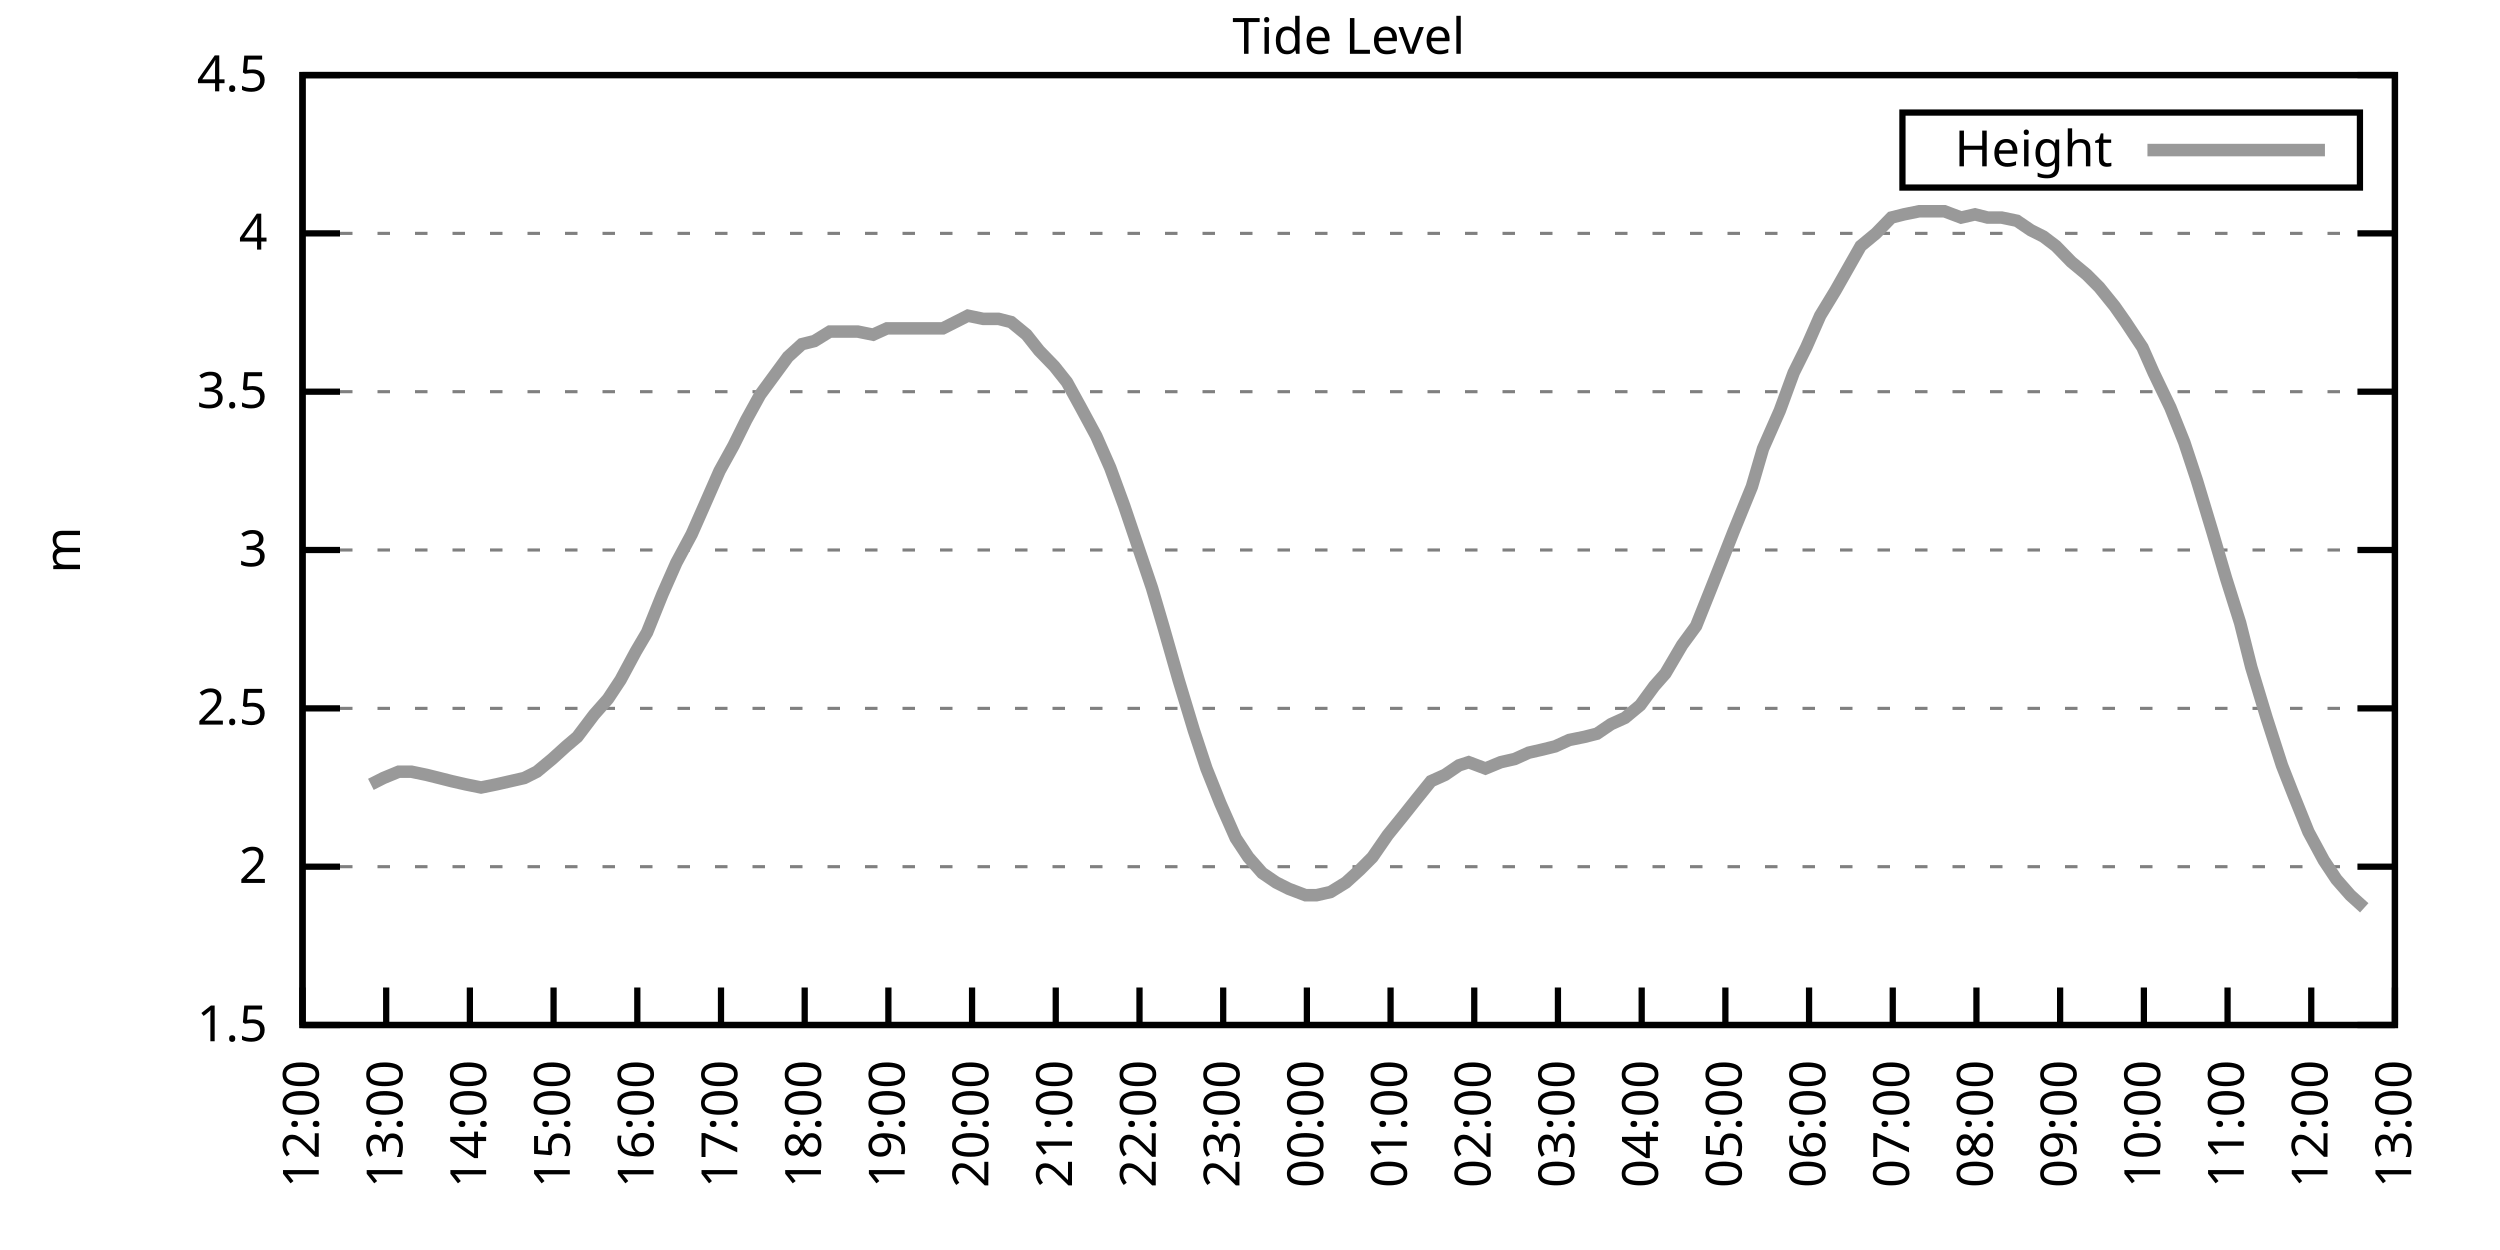
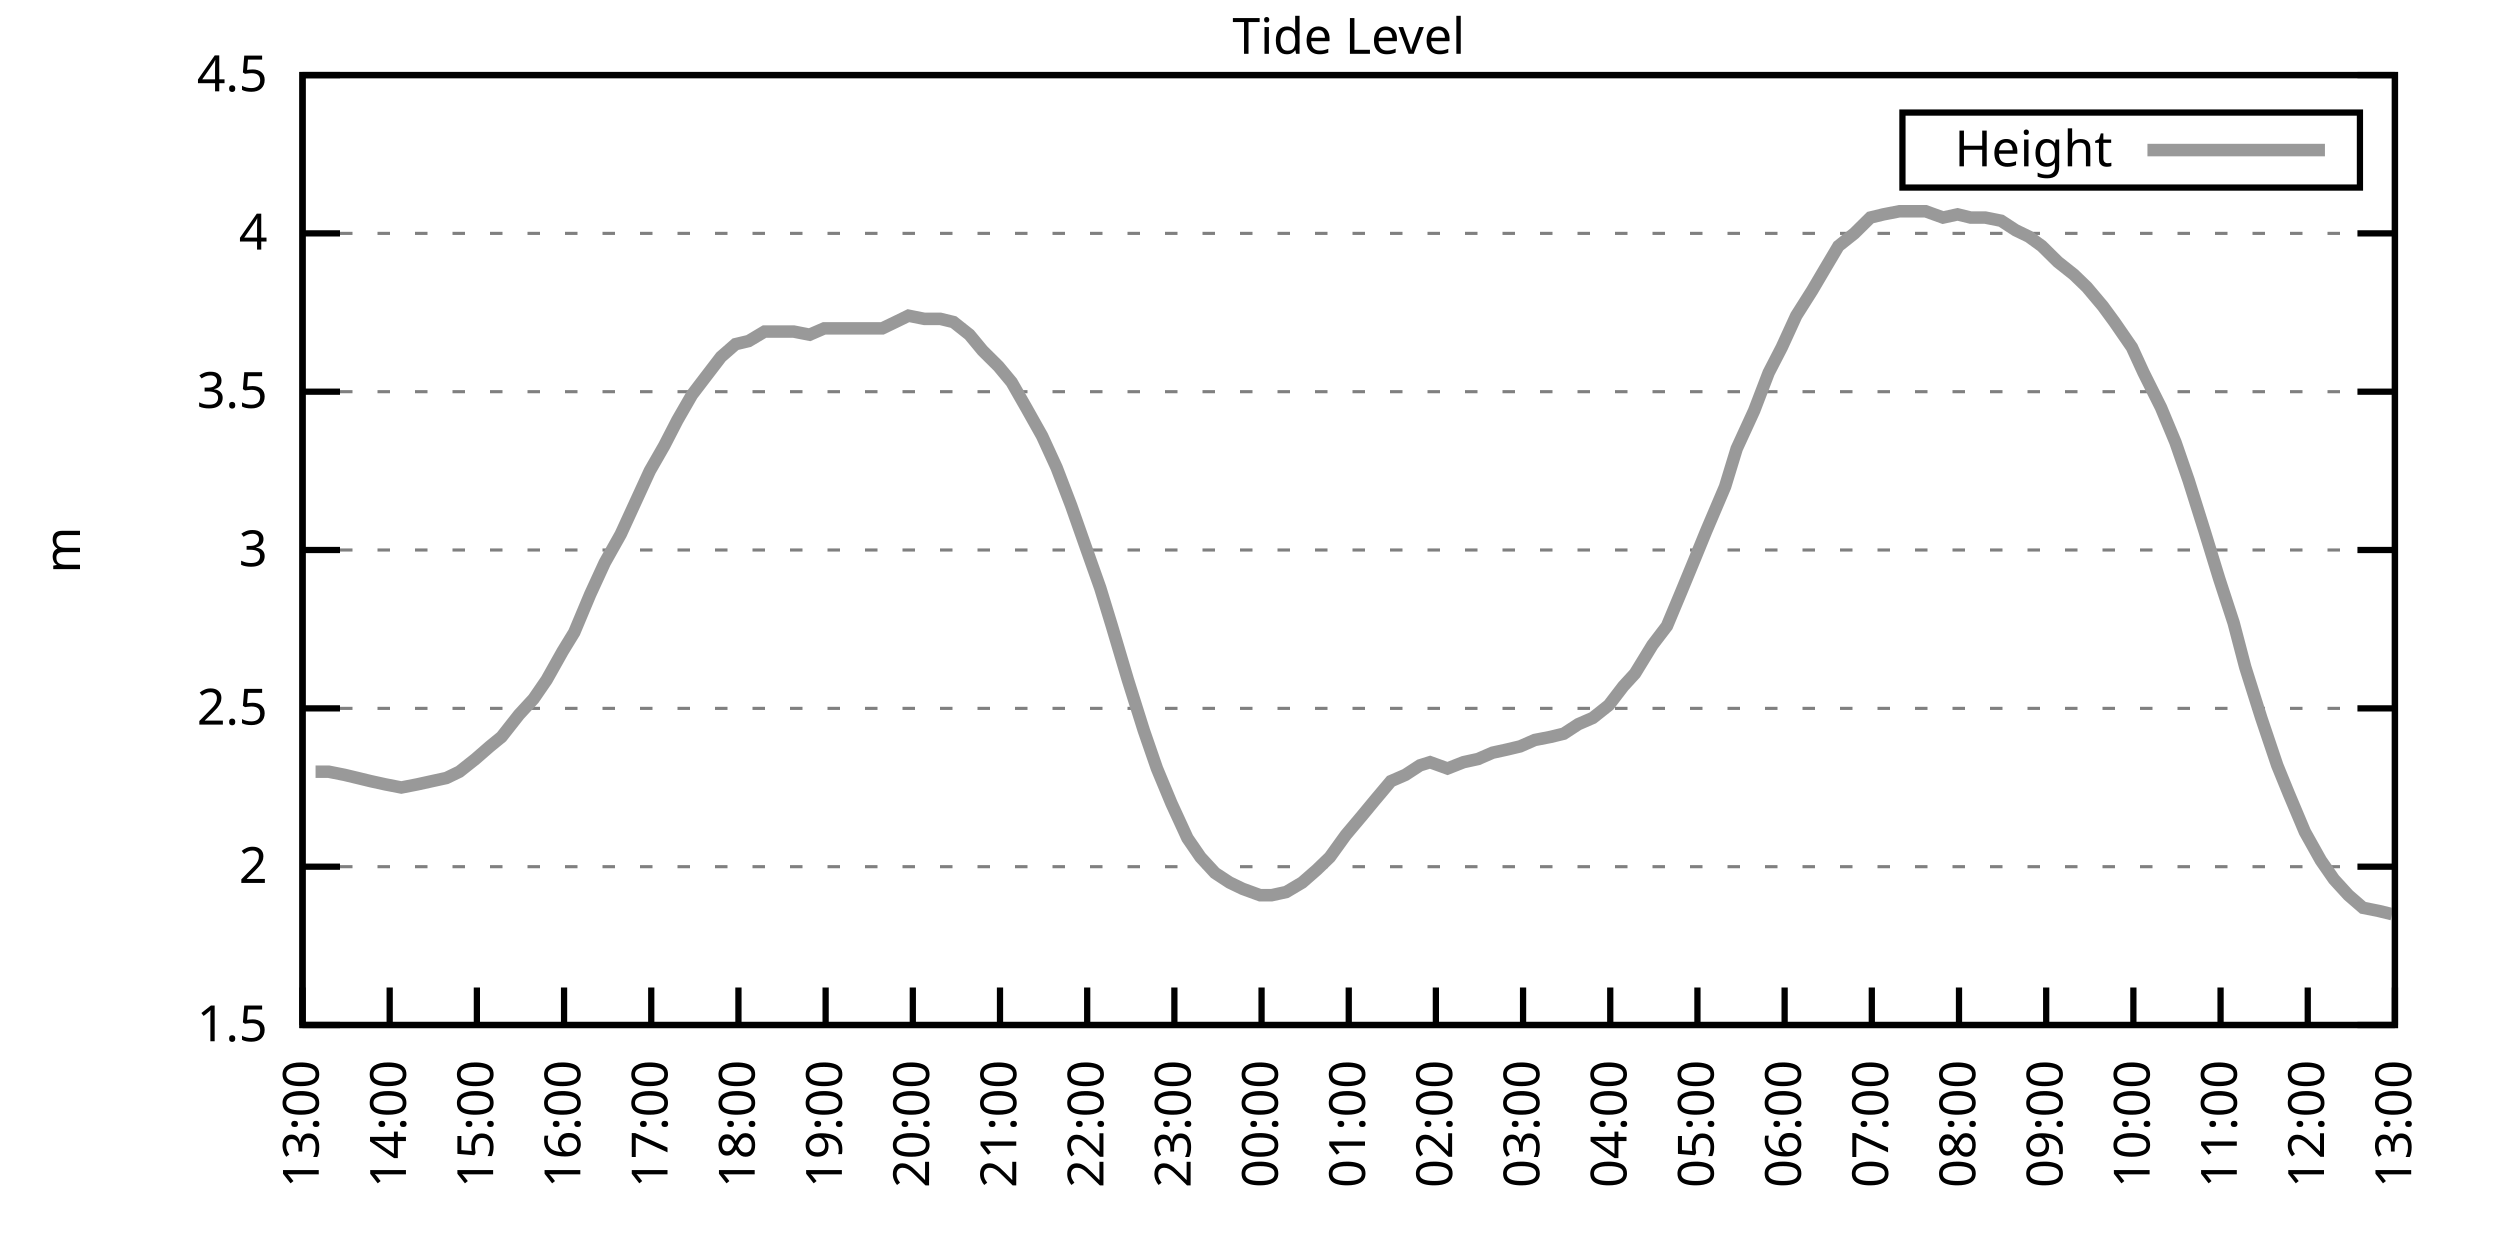
<svg xmlns="http://www.w3.org/2000/svg" xmlns:xlink="http://www.w3.org/1999/xlink" width="400" height="200" viewBox="0 0 400 200">
  <g id="gnuplot_canvas">
    <rect x="0" y="0" width="400" height="200" fill="none" />
    <defs>
      <circle id="gpDot" r="0.5" stroke-width="0.5" stroke="currentColor" />
      <path id="gpPt0" stroke-width="0.333" stroke="currentColor" d="M-1,0 h2 M0,-1 v2" />
      <path id="gpPt1" stroke-width="0.333" stroke="currentColor" d="M-1,-1 L1,1 M1,-1 L-1,1" />
      <path id="gpPt2" stroke-width="0.333" stroke="currentColor" d="M-1,0 L1,0 M0,-1 L0,1 M-1,-1 L1,1 M-1,1 L1,-1" />
      <rect id="gpPt3" stroke-width="0.333" stroke="currentColor" x="-1" y="-1" width="2" height="2" />
      <rect id="gpPt4" stroke-width="0.333" stroke="currentColor" fill="currentColor" x="-1" y="-1" width="2" height="2" />
      <circle id="gpPt5" stroke-width="0.333" stroke="currentColor" cx="0" cy="0" r="1" />
      <use xlink:href="#gpPt5" id="gpPt6" fill="currentColor" stroke="none" />
      <path id="gpPt7" stroke-width="0.333" stroke="currentColor" d="M0,-1.33 L-1.33,0.67 L1.33,0.67 z" />
      <use xlink:href="#gpPt7" id="gpPt8" fill="currentColor" stroke="none" />
      <use xlink:href="#gpPt7" id="gpPt9" stroke="currentColor" transform="rotate(180)" />
      <use xlink:href="#gpPt9" id="gpPt10" fill="currentColor" stroke="none" />
      <use xlink:href="#gpPt3" id="gpPt11" stroke="currentColor" transform="rotate(45)" />
      <use xlink:href="#gpPt11" id="gpPt12" fill="currentColor" stroke="none" />
      <path id="gpPt13" stroke-width="0.333" stroke="currentColor" d="M0,1.330 L1.265,0.411 L0.782,-1.067 L-0.782,-1.076 L-1.265,0.411 z" />
      <use xlink:href="#gpPt13" id="gpPt14" fill="currentColor" stroke="none" />
      <filter id="textbox" filterUnits="objectBoundingBox" x="0" y="0" height="1" width="1">
        <feFlood flood-color="white" flood-opacity="1" result="bgnd" />
        <feComposite in="SourceGraphic" in2="bgnd" operator="atop" />
      </filter>
      <filter id="greybox" filterUnits="objectBoundingBox" x="0" y="0" height="1" width="1">
        <feFlood flood-color="lightgrey" flood-opacity="1" result="grey" />
        <feComposite in="SourceGraphic" in2="grey" operator="atop" />
      </filter>
    </defs>
    <g fill="none" color="white" stroke="currentColor" stroke-width="1.00" stroke-linecap="butt" stroke-linejoin="miter">
</g>
    <g fill="none" color="black" stroke="currentColor" stroke-width="1.00" stroke-linecap="butt" stroke-linejoin="miter">
      <g stroke="none" shape-rendering="crispEdges">
        <polygon fill="rgb(255, 255, 255)" points="48.40,164.00 383.18,164.00 383.18,12.02 48.40,12.02 " />
      </g>
    </g>
    <g fill="none" color="black" stroke="currentColor" stroke-width="1.00" stroke-linecap="butt" stroke-linejoin="miter">
</g>
    <g fill="none" color="black" stroke="black" stroke-width="0.50" stroke-linecap="butt" stroke-linejoin="miter">
</g>
    <g fill="none" color="gray" stroke="currentColor" stroke-width="0.50" stroke-linecap="butt" stroke-linejoin="miter">
      <path stroke="gray" stroke-dasharray="2,4" class="gridline" d="M48.40,164.00 L383.19,164.00  " />
    </g>
    <g fill="none" color="gray" stroke="gray" stroke-width="1.00" stroke-linecap="butt" stroke-linejoin="miter">
</g>
    <g fill="none" color="black" stroke="currentColor" stroke-width="1.00" stroke-linecap="butt" stroke-linejoin="miter">
      <path stroke="black" d="M48.40,164.00 L54.40,164.00 M383.19,164.00 L377.19,164.00  " />
      <g transform="translate(42.80,166.60)" stroke="none" fill="black" font-family="Sans" font-size="8.00" text-anchor="end">
        <text>
          <tspan font-family="Sans"> 1.5</tspan>
        </text>
      </g>
    </g>
    <g fill="none" color="black" stroke="currentColor" stroke-width="1.00" stroke-linecap="butt" stroke-linejoin="miter">
</g>
    <g fill="none" color="black" stroke="black" stroke-width="0.50" stroke-linecap="butt" stroke-linejoin="miter">
</g>
    <g fill="none" color="gray" stroke="currentColor" stroke-width="0.50" stroke-linecap="butt" stroke-linejoin="miter">
      <path stroke="gray" stroke-dasharray="2,4" class="gridline" d="M48.40,138.67 L383.19,138.67  " />
    </g>
    <g fill="none" color="gray" stroke="gray" stroke-width="1.00" stroke-linecap="butt" stroke-linejoin="miter">
</g>
    <g fill="none" color="black" stroke="currentColor" stroke-width="1.00" stroke-linecap="butt" stroke-linejoin="miter">
      <path stroke="black" d="M48.40,138.67 L54.40,138.67 M383.19,138.67 L377.19,138.67  " />
      <g transform="translate(42.80,141.27)" stroke="none" fill="black" font-family="Sans" font-size="8.00" text-anchor="end">
        <text>
          <tspan font-family="Sans"> 2</tspan>
        </text>
      </g>
    </g>
    <g fill="none" color="black" stroke="currentColor" stroke-width="1.00" stroke-linecap="butt" stroke-linejoin="miter">
</g>
    <g fill="none" color="black" stroke="black" stroke-width="0.50" stroke-linecap="butt" stroke-linejoin="miter">
</g>
    <g fill="none" color="gray" stroke="currentColor" stroke-width="0.50" stroke-linecap="butt" stroke-linejoin="miter">
      <path stroke="gray" stroke-dasharray="2,4" class="gridline" d="M48.40,113.34 L383.19,113.34  " />
    </g>
    <g fill="none" color="gray" stroke="gray" stroke-width="1.00" stroke-linecap="butt" stroke-linejoin="miter">
</g>
    <g fill="none" color="black" stroke="currentColor" stroke-width="1.00" stroke-linecap="butt" stroke-linejoin="miter">
      <path stroke="black" d="M48.40,113.34 L54.40,113.34 M383.19,113.34 L377.19,113.34  " />
      <g transform="translate(42.80,115.94)" stroke="none" fill="black" font-family="Sans" font-size="8.00" text-anchor="end">
        <text>
          <tspan font-family="Sans"> 2.5</tspan>
        </text>
      </g>
    </g>
    <g fill="none" color="black" stroke="currentColor" stroke-width="1.00" stroke-linecap="butt" stroke-linejoin="miter">
</g>
    <g fill="none" color="black" stroke="black" stroke-width="0.50" stroke-linecap="butt" stroke-linejoin="miter">
</g>
    <g fill="none" color="gray" stroke="currentColor" stroke-width="0.50" stroke-linecap="butt" stroke-linejoin="miter">
      <path stroke="gray" stroke-dasharray="2,4" class="gridline" d="M48.40,88.00 L383.19,88.00  " />
    </g>
    <g fill="none" color="gray" stroke="gray" stroke-width="1.00" stroke-linecap="butt" stroke-linejoin="miter">
</g>
    <g fill="none" color="black" stroke="currentColor" stroke-width="1.00" stroke-linecap="butt" stroke-linejoin="miter">
      <path stroke="black" d="M48.40,88.00 L54.40,88.00 M383.19,88.00 L377.19,88.00  " />
      <g transform="translate(42.80,90.60)" stroke="none" fill="black" font-family="Sans" font-size="8.00" text-anchor="end">
        <text>
          <tspan font-family="Sans"> 3</tspan>
        </text>
      </g>
    </g>
    <g fill="none" color="black" stroke="currentColor" stroke-width="1.00" stroke-linecap="butt" stroke-linejoin="miter">
</g>
    <g fill="none" color="black" stroke="black" stroke-width="0.50" stroke-linecap="butt" stroke-linejoin="miter">
</g>
    <g fill="none" color="gray" stroke="currentColor" stroke-width="0.50" stroke-linecap="butt" stroke-linejoin="miter">
      <path stroke="gray" stroke-dasharray="2,4" class="gridline" d="M48.40,62.67 L383.19,62.67  " />
    </g>
    <g fill="none" color="gray" stroke="gray" stroke-width="1.00" stroke-linecap="butt" stroke-linejoin="miter">
</g>
    <g fill="none" color="black" stroke="currentColor" stroke-width="1.00" stroke-linecap="butt" stroke-linejoin="miter">
      <path stroke="black" d="M48.40,62.67 L54.40,62.67 M383.19,62.67 L377.19,62.67  " />
      <g transform="translate(42.80,65.27)" stroke="none" fill="black" font-family="Sans" font-size="8.00" text-anchor="end">
        <text>
          <tspan font-family="Sans"> 3.5</tspan>
        </text>
      </g>
    </g>
    <g fill="none" color="black" stroke="currentColor" stroke-width="1.00" stroke-linecap="butt" stroke-linejoin="miter">
</g>
    <g fill="none" color="black" stroke="black" stroke-width="0.50" stroke-linecap="butt" stroke-linejoin="miter">
</g>
    <g fill="none" color="gray" stroke="currentColor" stroke-width="0.50" stroke-linecap="butt" stroke-linejoin="miter">
      <path stroke="gray" stroke-dasharray="2,4" class="gridline" d="M48.40,37.34 L383.19,37.34  " />
    </g>
    <g fill="none" color="gray" stroke="gray" stroke-width="1.00" stroke-linecap="butt" stroke-linejoin="miter">
</g>
    <g fill="none" color="black" stroke="currentColor" stroke-width="1.00" stroke-linecap="butt" stroke-linejoin="miter">
      <path stroke="black" d="M48.40,37.34 L54.40,37.34 M383.19,37.34 L377.19,37.34  " />
      <g transform="translate(42.80,39.94)" stroke="none" fill="black" font-family="Sans" font-size="8.00" text-anchor="end">
        <text>
          <tspan font-family="Sans"> 4</tspan>
        </text>
      </g>
    </g>
    <g fill="none" color="black" stroke="currentColor" stroke-width="1.00" stroke-linecap="butt" stroke-linejoin="miter">
</g>
    <g fill="none" color="black" stroke="black" stroke-width="0.50" stroke-linecap="butt" stroke-linejoin="miter">
</g>
    <g fill="none" color="gray" stroke="currentColor" stroke-width="0.50" stroke-linecap="butt" stroke-linejoin="miter">
      <path stroke="gray" stroke-dasharray="2,4" class="gridline" d="M48.40,12.01 L383.19,12.01  " />
    </g>
    <g fill="none" color="gray" stroke="gray" stroke-width="1.00" stroke-linecap="butt" stroke-linejoin="miter">
</g>
    <g fill="none" color="black" stroke="currentColor" stroke-width="1.00" stroke-linecap="butt" stroke-linejoin="miter">
      <path stroke="black" d="M48.40,12.01 L54.40,12.01 M383.19,12.01 L377.19,12.01  " />
      <g transform="translate(42.80,14.61)" stroke="none" fill="black" font-family="Sans" font-size="8.00" text-anchor="end">
        <text>
          <tspan font-family="Sans"> 4.5</tspan>
        </text>
      </g>
    </g>
    <g fill="none" color="black" stroke="currentColor" stroke-width="1.00" stroke-linecap="butt" stroke-linejoin="miter">
      <path stroke="black" d="M48.40,164.00 L48.40,158.00  " />
      <g transform="translate(51.00,169.60) rotate(270.00)" stroke="none" fill="black" font-family="Sans" font-size="8.00" text-anchor="end">
        <text>
-           <tspan font-family="Sans">12:00</tspan>
-         </text>
-       </g>
-     </g>
-     <g fill="none" color="black" stroke="currentColor" stroke-width="1.00" stroke-linecap="butt" stroke-linejoin="miter">
-       <path stroke="black" d="M61.79,164.00 L61.79,158.00  " />
-       <g transform="translate(64.39,169.60) rotate(270.00)" stroke="none" fill="black" font-family="Sans" font-size="8.00" text-anchor="end">
-         <text>
          <tspan font-family="Sans">13:00</tspan>
        </text>
      </g>
    </g>
    <g fill="none" color="black" stroke="currentColor" stroke-width="1.00" stroke-linecap="butt" stroke-linejoin="miter">
-       <path stroke="black" d="M75.18,164.00 L75.18,158.00  " />
-       <g transform="translate(77.78,169.60) rotate(270.00)" stroke="none" fill="black" font-family="Sans" font-size="8.00" text-anchor="end">
+       <path stroke="black" d="M62.35,164.00 L62.35,158.00  " />
+       <g transform="translate(64.95,169.60) rotate(270.00)" stroke="none" fill="black" font-family="Sans" font-size="8.00" text-anchor="end">
        <text>
          <tspan font-family="Sans">14:00</tspan>
        </text>
      </g>
    </g>
    <g fill="none" color="black" stroke="currentColor" stroke-width="1.00" stroke-linecap="butt" stroke-linejoin="miter">
-       <path stroke="black" d="M88.57,164.00 L88.57,158.00  " />
-       <g transform="translate(91.17,169.60) rotate(270.00)" stroke="none" fill="black" font-family="Sans" font-size="8.00" text-anchor="end">
+       <path stroke="black" d="M76.30,164.00 L76.30,158.00  " />
+       <g transform="translate(78.90,169.60) rotate(270.00)" stroke="none" fill="black" font-family="Sans" font-size="8.00" text-anchor="end">
        <text>
          <tspan font-family="Sans">15:00</tspan>
        </text>
      </g>
    </g>
    <g fill="none" color="black" stroke="currentColor" stroke-width="1.00" stroke-linecap="butt" stroke-linejoin="miter">
-       <path stroke="black" d="M101.97,164.00 L101.97,158.00  " />
-       <g transform="translate(104.57,169.60) rotate(270.00)" stroke="none" fill="black" font-family="Sans" font-size="8.00" text-anchor="end">
+       <path stroke="black" d="M90.25,164.00 L90.25,158.00  " />
+       <g transform="translate(92.85,169.60) rotate(270.00)" stroke="none" fill="black" font-family="Sans" font-size="8.00" text-anchor="end">
        <text>
          <tspan font-family="Sans">16:00</tspan>
        </text>
      </g>
    </g>
    <g fill="none" color="black" stroke="currentColor" stroke-width="1.00" stroke-linecap="butt" stroke-linejoin="miter">
-       <path stroke="black" d="M115.36,164.00 L115.36,158.00  " />
-       <g transform="translate(117.96,169.60) rotate(270.00)" stroke="none" fill="black" font-family="Sans" font-size="8.00" text-anchor="end">
+       <path stroke="black" d="M104.20,164.00 L104.20,158.00  " />
+       <g transform="translate(106.80,169.60) rotate(270.00)" stroke="none" fill="black" font-family="Sans" font-size="8.00" text-anchor="end">
        <text>
          <tspan font-family="Sans">17:00</tspan>
        </text>
      </g>
    </g>
    <g fill="none" color="black" stroke="currentColor" stroke-width="1.00" stroke-linecap="butt" stroke-linejoin="miter">
-       <path stroke="black" d="M128.75,164.00 L128.75,158.00  " />
-       <g transform="translate(131.35,169.60) rotate(270.00)" stroke="none" fill="black" font-family="Sans" font-size="8.00" text-anchor="end">
+       <path stroke="black" d="M118.15,164.00 L118.15,158.00  " />
+       <g transform="translate(120.75,169.60) rotate(270.00)" stroke="none" fill="black" font-family="Sans" font-size="8.00" text-anchor="end">
        <text>
          <tspan font-family="Sans">18:00</tspan>
        </text>
      </g>
    </g>
    <g fill="none" color="black" stroke="currentColor" stroke-width="1.00" stroke-linecap="butt" stroke-linejoin="miter">
-       <path stroke="black" d="M142.14,164.00 L142.14,158.00  " />
-       <g transform="translate(144.74,169.60) rotate(270.00)" stroke="none" fill="black" font-family="Sans" font-size="8.00" text-anchor="end">
+       <path stroke="black" d="M132.10,164.00 L132.10,158.00  " />
+       <g transform="translate(134.70,169.60) rotate(270.00)" stroke="none" fill="black" font-family="Sans" font-size="8.00" text-anchor="end">
        <text>
          <tspan font-family="Sans">19:00</tspan>
        </text>
      </g>
    </g>
    <g fill="none" color="black" stroke="currentColor" stroke-width="1.00" stroke-linecap="butt" stroke-linejoin="miter">
-       <path stroke="black" d="M155.53,164.00 L155.53,158.00  " />
-       <g transform="translate(158.13,169.60) rotate(270.00)" stroke="none" fill="black" font-family="Sans" font-size="8.00" text-anchor="end">
+       <path stroke="black" d="M146.05,164.00 L146.05,158.00  " />
+       <g transform="translate(148.65,169.60) rotate(270.00)" stroke="none" fill="black" font-family="Sans" font-size="8.00" text-anchor="end">
        <text>
          <tspan font-family="Sans">20:00</tspan>
        </text>
      </g>
    </g>
    <g fill="none" color="black" stroke="currentColor" stroke-width="1.00" stroke-linecap="butt" stroke-linejoin="miter">
-       <path stroke="black" d="M168.92,164.00 L168.92,158.00  " />
-       <g transform="translate(171.52,169.60) rotate(270.00)" stroke="none" fill="black" font-family="Sans" font-size="8.00" text-anchor="end">
+       <path stroke="black" d="M160.00,164.00 L160.00,158.00  " />
+       <g transform="translate(162.60,169.60) rotate(270.00)" stroke="none" fill="black" font-family="Sans" font-size="8.00" text-anchor="end">
        <text>
          <tspan font-family="Sans">21:00</tspan>
        </text>
      </g>
    </g>
    <g fill="none" color="black" stroke="currentColor" stroke-width="1.00" stroke-linecap="butt" stroke-linejoin="miter">
-       <path stroke="black" d="M182.32,164.00 L182.32,158.00  " />
-       <g transform="translate(184.92,169.60) rotate(270.00)" stroke="none" fill="black" font-family="Sans" font-size="8.00" text-anchor="end">
+       <path stroke="black" d="M173.95,164.00 L173.95,158.00  " />
+       <g transform="translate(176.55,169.60) rotate(270.00)" stroke="none" fill="black" font-family="Sans" font-size="8.00" text-anchor="end">
        <text>
          <tspan font-family="Sans">22:00</tspan>
        </text>
      </g>
    </g>
    <g fill="none" color="black" stroke="currentColor" stroke-width="1.00" stroke-linecap="butt" stroke-linejoin="miter">
-       <path stroke="black" d="M195.71,164.00 L195.71,158.00  " />
-       <g transform="translate(198.31,169.60) rotate(270.00)" stroke="none" fill="black" font-family="Sans" font-size="8.00" text-anchor="end">
+       <path stroke="black" d="M187.90,164.00 L187.90,158.00  " />
+       <g transform="translate(190.50,169.60) rotate(270.00)" stroke="none" fill="black" font-family="Sans" font-size="8.00" text-anchor="end">
        <text>
          <tspan font-family="Sans">23:00</tspan>
        </text>
      </g>
    </g>
    <g fill="none" color="black" stroke="currentColor" stroke-width="1.00" stroke-linecap="butt" stroke-linejoin="miter">
-       <path stroke="black" d="M209.10,164.00 L209.10,158.00  " />
-       <g transform="translate(211.70,169.60) rotate(270.00)" stroke="none" fill="black" font-family="Sans" font-size="8.00" text-anchor="end">
+       <path stroke="black" d="M201.85,164.00 L201.85,158.00  " />
+       <g transform="translate(204.45,169.60) rotate(270.00)" stroke="none" fill="black" font-family="Sans" font-size="8.00" text-anchor="end">
        <text>
          <tspan font-family="Sans">00:00</tspan>
        </text>
      </g>
    </g>
    <g fill="none" color="black" stroke="currentColor" stroke-width="1.00" stroke-linecap="butt" stroke-linejoin="miter">
-       <path stroke="black" d="M222.49,164.00 L222.49,158.00  " />
-       <g transform="translate(225.09,169.60) rotate(270.00)" stroke="none" fill="black" font-family="Sans" font-size="8.00" text-anchor="end">
+       <path stroke="black" d="M215.80,164.00 L215.80,158.00  " />
+       <g transform="translate(218.40,169.60) rotate(270.00)" stroke="none" fill="black" font-family="Sans" font-size="8.00" text-anchor="end">
        <text>
          <tspan font-family="Sans">01:00</tspan>
        </text>
      </g>
    </g>
    <g fill="none" color="black" stroke="currentColor" stroke-width="1.00" stroke-linecap="butt" stroke-linejoin="miter">
-       <path stroke="black" d="M235.88,164.00 L235.88,158.00  " />
-       <g transform="translate(238.48,169.60) rotate(270.00)" stroke="none" fill="black" font-family="Sans" font-size="8.00" text-anchor="end">
+       <path stroke="black" d="M229.74,164.00 L229.74,158.00  " />
+       <g transform="translate(232.34,169.60) rotate(270.00)" stroke="none" fill="black" font-family="Sans" font-size="8.00" text-anchor="end">
        <text>
          <tspan font-family="Sans">02:00</tspan>
        </text>
      </g>
    </g>
    <g fill="none" color="black" stroke="currentColor" stroke-width="1.00" stroke-linecap="butt" stroke-linejoin="miter">
-       <path stroke="black" d="M249.27,164.00 L249.27,158.00  " />
-       <g transform="translate(251.87,169.60) rotate(270.00)" stroke="none" fill="black" font-family="Sans" font-size="8.00" text-anchor="end">
+       <path stroke="black" d="M243.69,164.00 L243.69,158.00  " />
+       <g transform="translate(246.29,169.60) rotate(270.00)" stroke="none" fill="black" font-family="Sans" font-size="8.00" text-anchor="end">
        <text>
          <tspan font-family="Sans">03:00</tspan>
        </text>
      </g>
    </g>
    <g fill="none" color="black" stroke="currentColor" stroke-width="1.00" stroke-linecap="butt" stroke-linejoin="miter">
-       <path stroke="black" d="M262.67,164.00 L262.67,158.00  " />
-       <g transform="translate(265.27,169.60) rotate(270.00)" stroke="none" fill="black" font-family="Sans" font-size="8.00" text-anchor="end">
+       <path stroke="black" d="M257.64,164.00 L257.64,158.00  " />
+       <g transform="translate(260.24,169.60) rotate(270.00)" stroke="none" fill="black" font-family="Sans" font-size="8.00" text-anchor="end">
        <text>
          <tspan font-family="Sans">04:00</tspan>
        </text>
      </g>
    </g>
    <g fill="none" color="black" stroke="currentColor" stroke-width="1.00" stroke-linecap="butt" stroke-linejoin="miter">
-       <path stroke="black" d="M276.06,164.00 L276.06,158.00  " />
-       <g transform="translate(278.66,169.60) rotate(270.00)" stroke="none" fill="black" font-family="Sans" font-size="8.00" text-anchor="end">
+       <path stroke="black" d="M271.59,164.00 L271.59,158.00  " />
+       <g transform="translate(274.19,169.60) rotate(270.00)" stroke="none" fill="black" font-family="Sans" font-size="8.00" text-anchor="end">
        <text>
          <tspan font-family="Sans">05:00</tspan>
        </text>
      </g>
    </g>
    <g fill="none" color="black" stroke="currentColor" stroke-width="1.00" stroke-linecap="butt" stroke-linejoin="miter">
-       <path stroke="black" d="M289.45,164.00 L289.45,158.00  " />
-       <g transform="translate(292.05,169.60) rotate(270.00)" stroke="none" fill="black" font-family="Sans" font-size="8.00" text-anchor="end">
+       <path stroke="black" d="M285.54,164.00 L285.54,158.00  " />
+       <g transform="translate(288.14,169.60) rotate(270.00)" stroke="none" fill="black" font-family="Sans" font-size="8.00" text-anchor="end">
        <text>
          <tspan font-family="Sans">06:00</tspan>
        </text>
      </g>
    </g>
    <g fill="none" color="black" stroke="currentColor" stroke-width="1.00" stroke-linecap="butt" stroke-linejoin="miter">
-       <path stroke="black" d="M302.84,164.00 L302.84,158.00  " />
-       <g transform="translate(305.44,169.60) rotate(270.00)" stroke="none" fill="black" font-family="Sans" font-size="8.00" text-anchor="end">
+       <path stroke="black" d="M299.49,164.00 L299.49,158.00  " />
+       <g transform="translate(302.09,169.60) rotate(270.00)" stroke="none" fill="black" font-family="Sans" font-size="8.00" text-anchor="end">
        <text>
          <tspan font-family="Sans">07:00</tspan>
        </text>
      </g>
    </g>
    <g fill="none" color="black" stroke="currentColor" stroke-width="1.00" stroke-linecap="butt" stroke-linejoin="miter">
-       <path stroke="black" d="M316.23,164.00 L316.23,158.00  " />
-       <g transform="translate(318.83,169.60) rotate(270.00)" stroke="none" fill="black" font-family="Sans" font-size="8.00" text-anchor="end">
+       <path stroke="black" d="M313.44,164.00 L313.44,158.00  " />
+       <g transform="translate(316.04,169.60) rotate(270.00)" stroke="none" fill="black" font-family="Sans" font-size="8.00" text-anchor="end">
        <text>
          <tspan font-family="Sans">08:00</tspan>
        </text>
      </g>
    </g>
    <g fill="none" color="black" stroke="currentColor" stroke-width="1.00" stroke-linecap="butt" stroke-linejoin="miter">
-       <path stroke="black" d="M329.62,164.00 L329.62,158.00  " />
-       <g transform="translate(332.22,169.60) rotate(270.00)" stroke="none" fill="black" font-family="Sans" font-size="8.00" text-anchor="end">
+       <path stroke="black" d="M327.39,164.00 L327.39,158.00  " />
+       <g transform="translate(329.99,169.60) rotate(270.00)" stroke="none" fill="black" font-family="Sans" font-size="8.00" text-anchor="end">
        <text>
          <tspan font-family="Sans">09:00</tspan>
        </text>
      </g>
    </g>
    <g fill="none" color="black" stroke="currentColor" stroke-width="1.00" stroke-linecap="butt" stroke-linejoin="miter">
-       <path stroke="black" d="M343.02,164.00 L343.02,158.00  " />
-       <g transform="translate(345.62,169.60) rotate(270.00)" stroke="none" fill="black" font-family="Sans" font-size="8.00" text-anchor="end">
+       <path stroke="black" d="M341.34,164.00 L341.34,158.00  " />
+       <g transform="translate(343.94,169.60) rotate(270.00)" stroke="none" fill="black" font-family="Sans" font-size="8.00" text-anchor="end">
        <text>
          <tspan font-family="Sans">10:00</tspan>
        </text>
      </g>
    </g>
    <g fill="none" color="black" stroke="currentColor" stroke-width="1.00" stroke-linecap="butt" stroke-linejoin="miter">
-       <path stroke="black" d="M356.41,164.00 L356.41,158.00  " />
-       <g transform="translate(359.01,169.60) rotate(270.00)" stroke="none" fill="black" font-family="Sans" font-size="8.00" text-anchor="end">
+       <path stroke="black" d="M355.29,164.00 L355.29,158.00  " />
+       <g transform="translate(357.89,169.60) rotate(270.00)" stroke="none" fill="black" font-family="Sans" font-size="8.00" text-anchor="end">
        <text>
          <tspan font-family="Sans">11:00</tspan>
        </text>
      </g>
    </g>
    <g fill="none" color="black" stroke="currentColor" stroke-width="1.00" stroke-linecap="butt" stroke-linejoin="miter">
-       <path stroke="black" d="M369.80,164.00 L369.80,158.00  " />
-       <g transform="translate(372.40,169.60) rotate(270.00)" stroke="none" fill="black" font-family="Sans" font-size="8.00" text-anchor="end">
+       <path stroke="black" d="M369.24,164.00 L369.24,158.00  " />
+       <g transform="translate(371.84,169.60) rotate(270.00)" stroke="none" fill="black" font-family="Sans" font-size="8.00" text-anchor="end">
        <text>
          <tspan font-family="Sans">12:00</tspan>
        </text>
      </g>
    </g>
    <g fill="none" color="black" stroke="currentColor" stroke-width="1.00" stroke-linecap="butt" stroke-linejoin="miter">
      <path stroke="black" d="M383.19,164.00 L383.19,158.00  " />
      <g transform="translate(385.79,169.60) rotate(270.00)" stroke="none" fill="black" font-family="Sans" font-size="8.00" text-anchor="end">
        <text>
          <tspan font-family="Sans">13:00</tspan>
        </text>
      </g>
    </g>
    <g fill="none" color="black" stroke="currentColor" stroke-width="1.00" stroke-linecap="butt" stroke-linejoin="miter">
</g>
    <g fill="none" color="black" stroke="currentColor" stroke-width="1.00" stroke-linecap="butt" stroke-linejoin="miter">
      <path stroke="black" d="M48.40,12.01 L48.40,164.00 L383.19,164.00 L383.19,12.01 L48.40,12.01 Z  " />
    </g>
    <g fill="none" color="black" stroke="currentColor" stroke-width="1.00" stroke-linecap="butt" stroke-linejoin="miter">
</g>
    <g fill="none" color="black" stroke="currentColor" stroke-width="1.00" stroke-linecap="butt" stroke-linejoin="miter">
      <path stroke="black" d="M304.39,30.01 L304.39,18.01 L377.59,18.01 L377.59,30.01 L304.39,30.01 Z  " />
    </g>
    <g id="Tide_level_plot_1">
      <g fill="none" color="white" stroke="black" stroke-width="2.00" stroke-linecap="butt" stroke-linejoin="miter">
</g>
      <g fill="none" color="black" stroke="currentColor" stroke-width="2.00" stroke-linecap="butt" stroke-linejoin="miter">
        <g transform="translate(337.99,26.61)" stroke="none" fill="black" font-family="Sans" font-size="8.00" text-anchor="end">
          <text>
            <tspan font-family="Sans">Height</tspan>
          </text>
        </g>
      </g>
      <g fill="none" color="black" stroke="currentColor" stroke-width="2.00" stroke-linecap="butt" stroke-linejoin="miter">
-         <path stroke="rgb(153, 153, 153)" d="M343.59,24.01 L371.99,24.01 M59.34,125.50 L61.35,124.48 L63.80,123.47 L65.81,123.47 L68.26,123.98 L70.27,124.48   L72.28,124.99 L74.51,125.50 L76.97,126.00 L79.42,125.50 L81.66,124.99 L83.89,124.48 L85.90,123.47 L88.35,121.44   L90.58,119.42 L92.37,117.90 L95.05,114.35 L97.28,111.82 L99.29,108.78 L101.74,104.22 L103.53,101.18 L105.98,95.10   L108.22,90.03 L110.67,85.47 L112.46,81.42 L115.13,75.34 L117.37,71.29 L119.38,67.23 L121.61,63.18 L123.84,60.14   L126.07,57.10 L128.30,55.07 L130.31,54.57 L132.77,53.05 L134.78,53.05 L137.23,53.05 L139.69,53.55 L141.92,52.54   L144.15,52.54 L146.16,52.54 L148.39,52.54 L150.85,52.54 L152.85,51.53 L154.86,50.51 L157.32,51.02 L159.77,51.02   L161.78,51.53 L164.24,53.55 L166.25,56.09 L168.70,58.62 L170.71,61.15 L172.94,65.21 L175.40,69.77 L177.63,74.83   L179.86,80.91 L182.09,87.50 L184.32,94.08 L186.11,100.16 L188.57,108.78 L191.02,116.88 L193.03,122.96 L195.26,128.54   L197.72,134.11 L199.73,137.15 L201.96,139.68 L204.19,141.20 L206.20,142.21 L208.88,143.23 L210.66,143.23 L212.89,142.72   L215.35,141.20 L217.58,139.17 L219.59,137.15 L222.04,133.60 L224.50,130.56 L226.51,128.03 L228.96,124.99 L231.20,123.98   L233.43,122.46 L234.99,121.95 L237.67,122.96 L240.12,121.95 L242.36,121.44 L244.59,120.43 L246.82,119.92 L248.83,119.42   L251.06,118.40 L253.51,117.90 L255.52,117.39 L257.76,115.87 L259.99,114.86 L262.44,112.83 L264.67,109.79 L266.46,107.76   L269.14,103.20 L271.37,100.16 L273.60,94.59 L275.61,89.52 L277.40,84.97 L280.30,77.87 L282.08,71.79 L284.76,65.71   L286.99,59.63 L289.00,55.58 L291.23,50.51 L293.69,46.46 L295.70,42.91 L297.71,39.37 L300.16,37.34 L302.62,34.81   L304.63,34.30 L307.08,33.80 L309.31,33.80 L311.10,33.80 L313.78,34.81 L316.01,34.30 L318.02,34.81 L320.25,34.81   L322.70,35.32 L324.94,36.84 L326.95,37.85 L328.95,39.37 L331.41,41.90 L333.86,43.93 L335.87,45.95 L338.33,48.99   L340.11,51.53 L342.79,55.58 L344.58,59.63 L347.26,65.21 L349.49,70.78 L351.50,76.86 L353.95,84.97 L356.18,92.56   L358.42,99.66 L360.20,106.75 L362.66,114.86 L365.11,122.46 L366.90,127.02 L369.35,133.10 L371.81,137.66 L373.82,140.69   L376.05,143.23 L378.28,145.25  " />
+         <path stroke="rgb(153, 153, 153)" d="M343.59,24.01 L371.99,24.01 M50.49,123.47 L52.58,123.47 L55.14,123.98 L57.23,124.48 L59.33,124.99 L61.65,125.50   L64.21,126.00 L66.77,125.50 L69.09,124.99 L71.42,124.48 L73.51,123.47 L76.07,121.44 L78.39,119.42 L80.25,117.90   L83.04,114.35 L85.37,111.82 L87.46,108.78 L90.02,104.22 L91.88,101.18 L94.43,95.10 L96.76,90.03 L99.32,85.47   L101.18,81.42 L103.97,75.34 L106.29,71.29 L108.38,67.23 L110.71,63.18 L113.03,60.14 L115.36,57.10 L117.68,55.07   L119.78,54.57 L122.33,53.05 L124.43,53.05 L126.98,53.05 L129.54,53.55 L131.87,52.54 L134.19,52.54 L136.28,52.54   L138.61,52.54 L141.16,52.54 L143.26,51.53 L145.35,50.51 L147.91,51.02 L150.46,51.02 L152.56,51.53 L155.11,53.55   L157.21,56.09 L159.76,58.62 L161.86,61.15 L164.18,65.21 L166.74,69.77 L169.06,74.83 L171.39,80.91 L173.71,87.50   L176.04,94.08 L177.90,100.16 L180.46,108.78 L183.01,116.88 L185.11,122.96 L187.43,128.54 L189.99,134.11 L192.08,137.15   L194.41,139.68 L196.73,141.20 L198.82,142.21 L201.61,143.23 L203.47,143.23 L205.80,142.72 L208.36,141.20 L210.68,139.17   L212.77,137.15 L215.33,133.60 L217.89,130.56 L219.98,128.03 L222.54,124.99 L224.86,123.98 L227.19,122.46 L228.81,121.95   L231.60,122.96 L234.16,121.95 L236.49,121.44 L238.81,120.43 L241.14,119.92 L243.23,119.42 L245.55,118.40 L248.11,117.90   L250.20,117.39 L252.53,115.87 L254.85,114.86 L257.41,112.83 L259.74,109.79 L261.60,107.76 L264.39,103.20 L266.71,100.16   L269.04,94.59 L271.13,89.52 L272.99,84.97 L276.01,77.87 L277.87,71.79 L280.66,65.71 L282.99,59.63 L285.08,55.58   L287.40,50.51 L289.96,46.46 L292.05,42.91 L294.15,39.37 L296.70,37.34 L299.26,34.81 L301.35,34.30 L303.91,33.80   L306.23,33.80 L308.09,33.80 L310.88,34.81 L313.21,34.30 L315.30,34.81 L317.63,34.81 L320.18,35.32 L322.51,36.84   L324.60,37.85 L326.69,39.37 L329.25,41.90 L331.81,43.93 L333.90,45.95 L336.46,48.99 L338.32,51.53 L341.11,55.58   L342.97,59.63 L345.76,65.21 L348.08,70.78 L350.18,76.86 L352.73,84.97 L355.06,92.56 L357.38,99.66 L359.24,106.75   L361.80,114.86 L364.36,122.46 L366.22,127.02 L368.78,133.10 L371.33,137.66 L373.43,140.69 L375.75,143.23 L378.08,145.25   L380.63,145.76 L382.73,146.27  " />
      </g>
    </g>
    <g fill="none" color="black" stroke="currentColor" stroke-width="2.00" stroke-linecap="butt" stroke-linejoin="miter">
</g>
    <g fill="none" color="black" stroke="black" stroke-width="1.00" stroke-linecap="butt" stroke-linejoin="miter">
</g>
    <g fill="none" color="black" stroke="currentColor" stroke-width="1.00" stroke-linecap="butt" stroke-linejoin="miter">
      <path stroke="black" d="M48.40,12.01 L48.40,164.00 L383.19,164.00 L383.19,12.01 L48.40,12.01 Z  " />
      <g transform="translate(12.80,88.01) rotate(270.00)" stroke="none" fill="black" font-family="Sans" font-size="8.00" text-anchor="middle">
        <text>
          <tspan font-family="Sans">m</tspan>
        </text>
      </g>
    </g>
    <g fill="none" color="black" stroke="currentColor" stroke-width="1.00" stroke-linecap="butt" stroke-linejoin="miter">
</g>
    <g fill="none" color="black" stroke="currentColor" stroke-width="1.00" stroke-linecap="butt" stroke-linejoin="miter">
      <g transform="translate(215.79,8.61)" stroke="none" fill="black" font-family="Sans" font-size="8.00" text-anchor="middle">
        <text>
          <tspan font-family="Sans">Tide Level</tspan>
        </text>
      </g>
    </g>
    <g fill="none" color="black" stroke="currentColor" stroke-width="1.00" stroke-linecap="butt" stroke-linejoin="miter">
</g>
  </g>
</svg>
